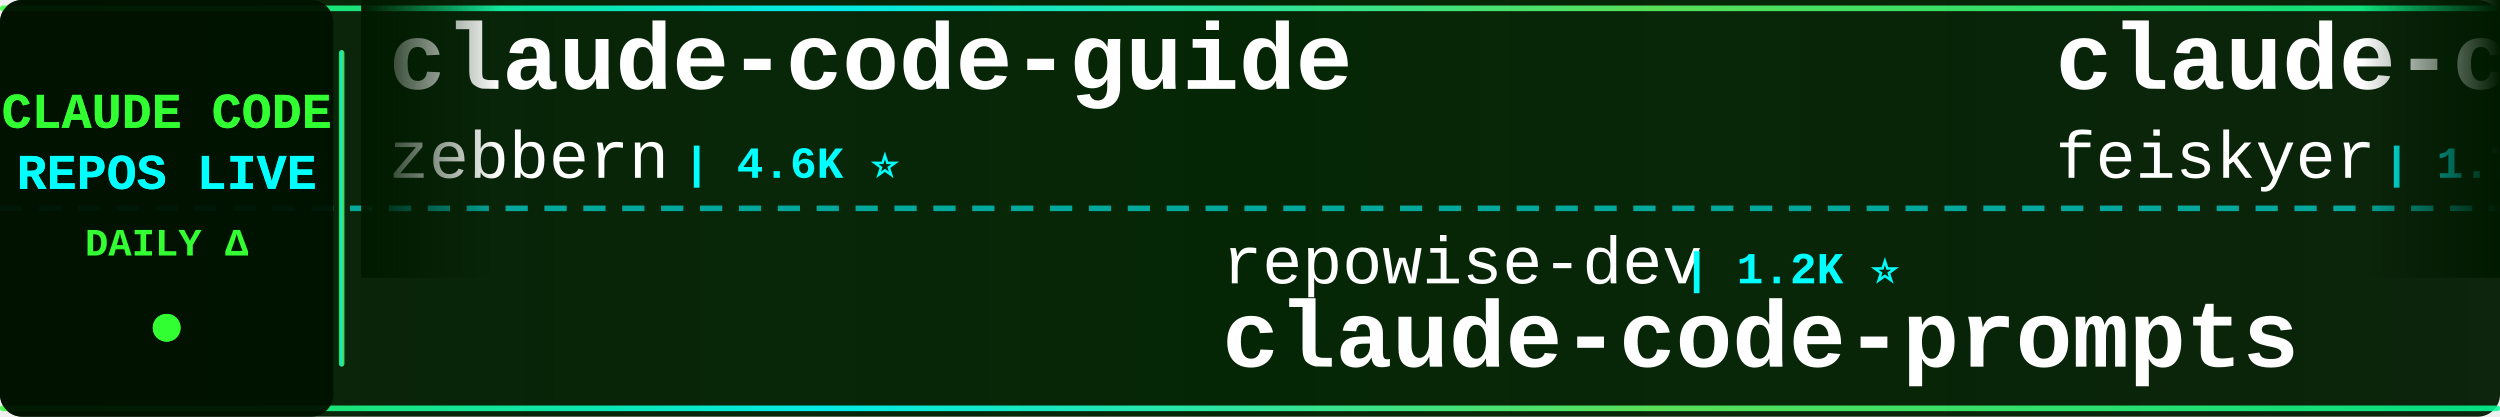
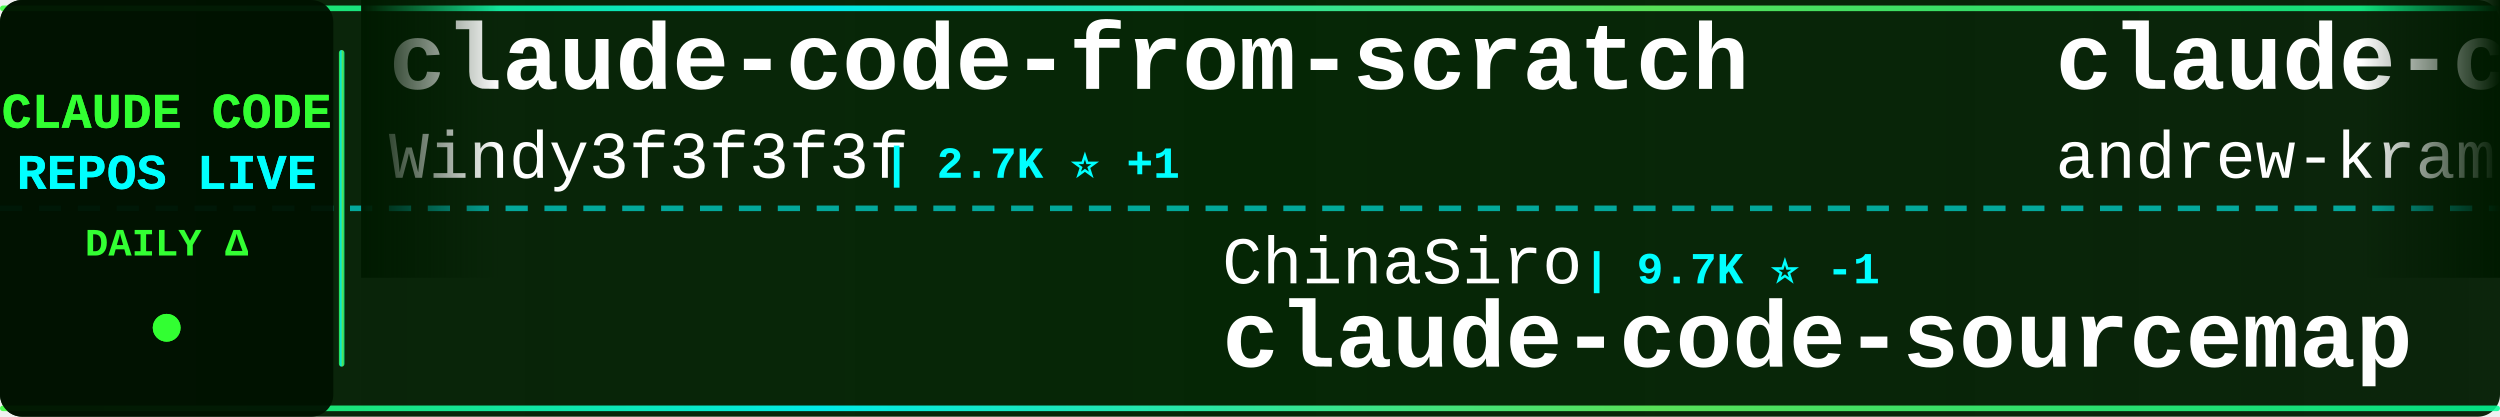
<svg xmlns="http://www.w3.org/2000/svg" width="900" height="150">
  <defs>
    <linearGradient id="tickerBg" x1="0%" y1="0%" x2="100%" y2="0%">
      <stop offset="0%" style="stop-color:#001a00;stop-opacity:0.95" />
      <stop offset="50%" style="stop-color:#002200;stop-opacity:0.98" />
      <stop offset="100%" style="stop-color:#001a00;stop-opacity:0.95" />
    </linearGradient>
    <linearGradient id="borderGrad" x1="0%" y1="0%" x2="100%" y2="0%">
      <stop offset="0%" style="stop-color:#33ff33;stop-opacity:0.85">
        <animate attributeName="stop-opacity" values="0.85;1;0.85" dur="2s" repeatCount="indefinite" />
      </stop>
      <stop offset="33%" style="stop-color:#00ffff;stop-opacity:0.9">
        <animate attributeName="stop-opacity" values="0.9;1;0.9" dur="2.2s" repeatCount="indefinite" />
      </stop>
      <stop offset="66%" style="stop-color:#66ff66;stop-opacity:0.85">
        <animate attributeName="stop-opacity" values="0.85;1;0.85" dur="1.8s" repeatCount="indefinite" />
      </stop>
      <stop offset="100%" style="stop-color:#00ff99;stop-opacity:0.85">
        <animate attributeName="stop-opacity" values="0.85;1;0.85" dur="2s" repeatCount="indefinite" />
      </stop>
    </linearGradient>
    <filter id="textGlow">
      <feGaussianBlur stdDeviation="0.1" result="coloredBlur" />
      <feMerge>
        <feMergeNode in="coloredBlur" />
        <feMergeNode in="SourceGraphic" />
      </feMerge>
    </filter>
    <filter id="metricGlow">
      <feGaussianBlur stdDeviation="0.2" result="coloredBlur" />
      <feMerge>
        <feMergeNode in="coloredBlur" />
        <feMergeNode in="SourceGraphic" />
      </feMerge>
    </filter>
    <linearGradient id="leftFade" x1="0%" y1="0%" x2="100%" y2="0%">
      <stop offset="0%" style="stop-color:#001a00;stop-opacity:1" />
      <stop offset="100%" style="stop-color:#001a00;stop-opacity:0" />
    </linearGradient>
    <linearGradient id="rightFade" x1="0%" y1="0%" x2="100%" y2="0%">
      <stop offset="0%" style="stop-color:#001a00;stop-opacity:0" />
      <stop offset="100%" style="stop-color:#001a00;stop-opacity:1" />
    </linearGradient>
  </defs>
  <rect width="900" height="150" fill="url(#tickerBg)" rx="8" />
  <rect x="0" y="2" width="900" height="2" fill="url(#borderGrad)" rx="1" />
  <rect x="0" y="146" width="900" height="2" fill="url(#borderGrad)" rx="1" />
  <line x1="0" y1="75" x2="900" y2="75" stroke="#00ffff" stroke-width="2" stroke-dasharray="8 6" opacity="0.6" />
  <rect x="0" y="0" width="120" height="150" fill="#001100" opacity="0.95" rx="8" />
  <text x="60" y="46" font-family="'Courier New', monospace" font-size="18" font-weight="bold" fill="#33ff33" text-anchor="middle" filter="url(#textGlow)">
    CLAUDE CODE
  </text>
  <text x="60" y="68" font-family="'Courier New', monospace" font-size="18" font-weight="bold" fill="#00ffff" text-anchor="middle" filter="url(#textGlow)">
    REPOS LIVE
  </text>
  <text x="60" y="92" font-family="'Courier New', monospace" font-size="14" font-weight="bold" fill="#33ff33" text-anchor="middle">
    DAILY Δ
  </text>
  <circle cx="60" cy="118" r="5" fill="#33ff33" filter="url(#metricGlow)">
    <animate attributeName="r" values="4;6;4" dur="1.5s" repeatCount="indefinite" />
    <animate attributeName="opacity" values="0.6;1;0.6" dur="1.5s" repeatCount="indefinite" />
  </circle>
  <rect x="122" y="18" width="2" height="114" fill="url(#borderGrad)" rx="1" />
  <clipPath id="tickerClip">
    <rect x="130" y="0" width="770" height="150" />
  </clipPath>
  <g clip-path="url(#tickerClip)">
    <g id="tickerItems">
      <animateTransform attributeName="transform" attributeType="XML" type="translate" from="0 0" to="-3000 0" dur="54s" repeatCount="indefinite" />
      <g transform="translate(0, 0)">
-         <text x="140" y="32" font-family="'Courier New', monospace" font-size="34" font-weight="bold" fill="#ffffff">claude-code-guide</text>
-         <text x="140" y="64" font-family="'Courier New', monospace" font-size="24" font-weight="normal" fill="#ffffff" opacity="1.0">zebbern</text>
-         <text x="246" y="64" font-family="'Courier New', monospace" font-size="16" font-weight="bold" fill="#00ffff"> | 4.6K ⭐</text>
+         <text x="140" y="32" font-family="'Courier New', monospace" font-size="34" font-weight="bold" fill="#ffffff">claude-code-from-scratch</text>
+         <text x="140" y="64" font-family="'Courier New', monospace" font-size="24" font-weight="normal" fill="#ffffff" opacity="1.0">Windy3f3f3f3f</text>
+         <text x="318" y="64" font-family="'Courier New', monospace" font-size="16" font-weight="bold" fill="#00ffff"> | 2.7K ⭐ +1</text>
      </g>
      <g transform="translate(300, 0)">
-         <text x="140" y="102" font-family="'Courier New', monospace" font-size="24" font-weight="normal" fill="#ffffff" opacity="1.0">repowise-dev</text>
-         <text x="306" y="102" font-family="'Courier New', monospace" font-size="16" font-weight="bold" fill="#00ffff"> | 1.2K ⭐</text>
-         <text x="140" y="132" font-family="'Courier New', monospace" font-size="34" font-weight="bold" fill="#ffffff">claude-code-prompts</text>
+         <text x="140" y="102" font-family="'Courier New', monospace" font-size="24" font-weight="normal" fill="#ffffff" opacity="1.0">ChinaSiro</text>
+         <text x="270" y="102" font-family="'Courier New', monospace" font-size="16" font-weight="bold" fill="#00ffff"> | 9.7K ⭐ -1</text>
+         <text x="140" y="132" font-family="'Courier New', monospace" font-size="34" font-weight="bold" fill="#ffffff">claude-code-sourcemap</text>
      </g>
      <g transform="translate(600, 0)">
-         <text x="140" y="32" font-family="'Courier New', monospace" font-size="34" font-weight="bold" fill="#ffffff">claude-code-settings</text>
-         <text x="140" y="64" font-family="'Courier New', monospace" font-size="24" font-weight="normal" fill="#ffffff" opacity="1.0">feiskyer</text>
-         <text x="258" y="64" font-family="'Courier New', monospace" font-size="16" font-weight="bold" fill="#00ffff"> | 1.7K ⭐</text>
+         <text x="140" y="32" font-family="'Courier New', monospace" font-size="34" font-weight="bold" fill="#ffffff">claude-code-source-build</text>
+         <text x="140" y="64" font-family="'Courier New', monospace" font-size="24" font-weight="normal" fill="#ffffff" opacity="1.0">andrew-kramer-inno</text>
+         <text x="378" y="64" font-family="'Courier New', monospace" font-size="16" font-weight="bold" fill="#00ffff"> | 596 ⭐</text>
      </g>
      <g transform="translate(900, 0)">
+         <text x="140" y="102" font-family="'Courier New', monospace" font-size="24" font-weight="normal" fill="#ffffff" opacity="1.0">multica-ai</text>
+         <text x="282" y="102" font-family="'Courier New', monospace" font-size="16" font-weight="bold" fill="#00ffff"> | 214.3K ⭐ +44</text>
+         <text x="140" y="132" font-family="'Courier New', monospace" font-size="34" font-weight="bold" fill="#ffffff">andrej-karpathy-skills</text>
+       </g>
+       <g transform="translate(1200, 0)">
+         <text x="140" y="32" font-family="'Courier New', monospace" font-size="34" font-weight="bold" fill="#ffffff">arcads-claude-code</text>
+         <text x="140" y="64" font-family="'Courier New', monospace" font-size="24" font-weight="normal" fill="#ffffff" opacity="1.0">krusemediallc</text>
+         <text x="318" y="64" font-family="'Courier New', monospace" font-size="16" font-weight="bold" fill="#00ffff"> | 1.5K ⭐</text>
+       </g>
+       <g transform="translate(1500, 0)">
        <text x="140" y="102" font-family="'Courier New', monospace" font-size="24" font-weight="normal" fill="#ffffff" opacity="1.0">anthropics</text>
-         <text x="282" y="102" font-family="'Courier New', monospace" font-size="16" font-weight="bold" fill="#00ffff"> | 6.3K ⭐ +1</text>
+         <text x="282" y="102" font-family="'Courier New', monospace" font-size="16" font-weight="bold" fill="#00ffff"> | 6.3K ⭐</text>
        <text x="140" y="132" font-family="'Courier New', monospace" font-size="34" font-weight="bold" fill="#ffffff">claude-code-security-rev...</text>
      </g>
-       <g transform="translate(1200, 0)">
-         <text x="140" y="32" font-family="'Courier New', monospace" font-size="34" font-weight="bold" fill="#ffffff">claude_codex_bridge</text>
-         <text x="140" y="64" font-family="'Courier New', monospace" font-size="24" font-weight="normal" fill="#ffffff" opacity="1.0">SeemSeam</text>
-         <text x="258" y="64" font-family="'Courier New', monospace" font-size="16" font-weight="bold" fill="#00ffff"> | 3.5K ⭐ +1</text>
-       </g>
-       <g transform="translate(1500, 0)">
-         <text x="140" y="102" font-family="'Courier New', monospace" font-size="24" font-weight="normal" fill="#ffffff" opacity="1.0">multica-ai</text>
-         <text x="282" y="102" font-family="'Courier New', monospace" font-size="16" font-weight="bold" fill="#00ffff"> | 214.3K ⭐ +38</text>
-         <text x="140" y="132" font-family="'Courier New', monospace" font-size="34" font-weight="bold" fill="#ffffff">andrej-karpathy-skills</text>
-       </g>
      <g transform="translate(1800, 0)">
-         <text x="140" y="32" font-family="'Courier New', monospace" font-size="34" font-weight="bold" fill="#ffffff">oh-my-claudecode</text>
-         <text x="140" y="64" font-family="'Courier New', monospace" font-size="24" font-weight="normal" fill="#ffffff" opacity="1.0">Yeachan-Heo</text>
-         <text x="294" y="64" font-family="'Courier New', monospace" font-size="16" font-weight="bold" fill="#00ffff"> | 39.3K ⭐ +3</text>
+         <text x="140" y="32" font-family="'Courier New', monospace" font-size="34" font-weight="bold" fill="#ffffff">claude-code-my-workflow</text>
+         <text x="140" y="64" font-family="'Courier New', monospace" font-size="24" font-weight="normal" fill="#ffffff" opacity="1.0">pedrohcgs</text>
+         <text x="270" y="64" font-family="'Courier New', monospace" font-size="16" font-weight="bold" fill="#00ffff"> | 1.6K ⭐</text>
      </g>
      <g transform="translate(2100, 0)">
-         <text x="140" y="102" font-family="'Courier New', monospace" font-size="24" font-weight="normal" fill="#ffffff" opacity="1.0">xu-xiang</text>
-         <text x="258" y="102" font-family="'Courier New', monospace" font-size="16" font-weight="bold" fill="#00ffff"> | 2.0K ⭐ +1</text>
-         <text x="140" y="132" font-family="'Courier New', monospace" font-size="34" font-weight="bold" fill="#ffffff">everything-claude-code-z...</text>
+         <text x="140" y="102" font-family="'Courier New', monospace" font-size="24" font-weight="normal" fill="#ffffff" opacity="1.0">SeemSeam</text>
+         <text x="258" y="102" font-family="'Courier New', monospace" font-size="16" font-weight="bold" fill="#00ffff"> | 3.5K ⭐</text>
+         <text x="140" y="132" font-family="'Courier New', monospace" font-size="34" font-weight="bold" fill="#ffffff">claude_codex_bridge</text>
      </g>
      <g transform="translate(2400, 0)">
-         <text x="140" y="32" font-family="'Courier New', monospace" font-size="34" font-weight="bold" fill="#ffffff">ralph-claude-code</text>
-         <text x="140" y="64" font-family="'Courier New', monospace" font-size="24" font-weight="normal" fill="#ffffff" opacity="1.0">frankbria</text>
-         <text x="270" y="64" font-family="'Courier New', monospace" font-size="16" font-weight="bold" fill="#00ffff"> | 9.6K ⭐</text>
+         <text x="140" y="32" font-family="'Courier New', monospace" font-size="34" font-weight="bold" fill="#ffffff">claude-code-best-practic...</text>
+         <text x="140" y="64" font-family="'Courier New', monospace" font-size="24" font-weight="normal" fill="#ffffff" opacity="1.0">shanraisshan</text>
+         <text x="306" y="64" font-family="'Courier New', monospace" font-size="16" font-weight="bold" fill="#00ffff"> | 66.1K ⭐ +4</text>
      </g>
      <g transform="translate(2700, 0)">
-         <text x="140" y="102" font-family="'Courier New', monospace" font-size="24" font-weight="normal" fill="#ffffff" opacity="1.0">anthropics</text>
-         <text x="282" y="102" font-family="'Courier New', monospace" font-size="16" font-weight="bold" fill="#00ffff"> | 8.9K ⭐</text>
-         <text x="140" y="132" font-family="'Courier New', monospace" font-size="34" font-weight="bold" fill="#ffffff">claude-code-action</text>
+         <text x="140" y="102" font-family="'Courier New', monospace" font-size="24" font-weight="normal" fill="#ffffff" opacity="1.0">777genius</text>
+         <text x="270" y="102" font-family="'Courier New', monospace" font-size="16" font-weight="bold" fill="#00ffff"> | 933 ⭐</text>
+         <text x="140" y="132" font-family="'Courier New', monospace" font-size="34" font-weight="bold" fill="#ffffff">claude-code-source-code</text>
      </g>
      <g transform="translate(3000, 0)">
-         <text x="140" y="32" font-family="'Courier New', monospace" font-size="34" font-weight="bold" fill="#ffffff">claude-code-guide</text>
-         <text x="140" y="64" font-family="'Courier New', monospace" font-size="24" font-weight="normal" fill="#ffffff" opacity="1.0">zebbern</text>
-         <text x="246" y="64" font-family="'Courier New', monospace" font-size="16" font-weight="bold" fill="#00ffff"> | 4.6K ⭐</text>
+         <text x="140" y="32" font-family="'Courier New', monospace" font-size="34" font-weight="bold" fill="#ffffff">claude-code-from-scratch</text>
+         <text x="140" y="64" font-family="'Courier New', monospace" font-size="24" font-weight="normal" fill="#ffffff" opacity="1.0">Windy3f3f3f3f</text>
+         <text x="318" y="64" font-family="'Courier New', monospace" font-size="16" font-weight="bold" fill="#00ffff"> | 2.7K ⭐ +1</text>
      </g>
      <g transform="translate(3300, 0)">
-         <text x="140" y="102" font-family="'Courier New', monospace" font-size="24" font-weight="normal" fill="#ffffff" opacity="1.0">repowise-dev</text>
-         <text x="306" y="102" font-family="'Courier New', monospace" font-size="16" font-weight="bold" fill="#00ffff"> | 1.2K ⭐</text>
-         <text x="140" y="132" font-family="'Courier New', monospace" font-size="34" font-weight="bold" fill="#ffffff">claude-code-prompts</text>
+         <text x="140" y="102" font-family="'Courier New', monospace" font-size="24" font-weight="normal" fill="#ffffff" opacity="1.0">ChinaSiro</text>
+         <text x="270" y="102" font-family="'Courier New', monospace" font-size="16" font-weight="bold" fill="#00ffff"> | 9.7K ⭐ -1</text>
+         <text x="140" y="132" font-family="'Courier New', monospace" font-size="34" font-weight="bold" fill="#ffffff">claude-code-sourcemap</text>
      </g>
      <g transform="translate(3600, 0)">
-         <text x="140" y="32" font-family="'Courier New', monospace" font-size="34" font-weight="bold" fill="#ffffff">claude-code-settings</text>
-         <text x="140" y="64" font-family="'Courier New', monospace" font-size="24" font-weight="normal" fill="#ffffff" opacity="1.0">feiskyer</text>
-         <text x="258" y="64" font-family="'Courier New', monospace" font-size="16" font-weight="bold" fill="#00ffff"> | 1.7K ⭐</text>
+         <text x="140" y="32" font-family="'Courier New', monospace" font-size="34" font-weight="bold" fill="#ffffff">claude-code-source-build</text>
+         <text x="140" y="64" font-family="'Courier New', monospace" font-size="24" font-weight="normal" fill="#ffffff" opacity="1.0">andrew-kramer-inno</text>
+         <text x="378" y="64" font-family="'Courier New', monospace" font-size="16" font-weight="bold" fill="#00ffff"> | 596 ⭐</text>
      </g>
      <g transform="translate(3900, 0)">
-         <text x="140" y="102" font-family="'Courier New', monospace" font-size="24" font-weight="normal" fill="#ffffff" opacity="1.0">anthropics</text>
-         <text x="282" y="102" font-family="'Courier New', monospace" font-size="16" font-weight="bold" fill="#00ffff"> | 6.3K ⭐ +1</text>
-         <text x="140" y="132" font-family="'Courier New', monospace" font-size="34" font-weight="bold" fill="#ffffff">claude-code-security-rev...</text>
+         <text x="140" y="102" font-family="'Courier New', monospace" font-size="24" font-weight="normal" fill="#ffffff" opacity="1.0">multica-ai</text>
+         <text x="282" y="102" font-family="'Courier New', monospace" font-size="16" font-weight="bold" fill="#00ffff"> | 214.3K ⭐ +44</text>
+         <text x="140" y="132" font-family="'Courier New', monospace" font-size="34" font-weight="bold" fill="#ffffff">andrej-karpathy-skills</text>
      </g>
    </g>
  </g>
  <rect x="130" y="0" width="50" height="100" fill="url(#leftFade)" />
  <rect x="850" y="0" width="50" height="100" fill="url(#rightFade)" />
</svg>
